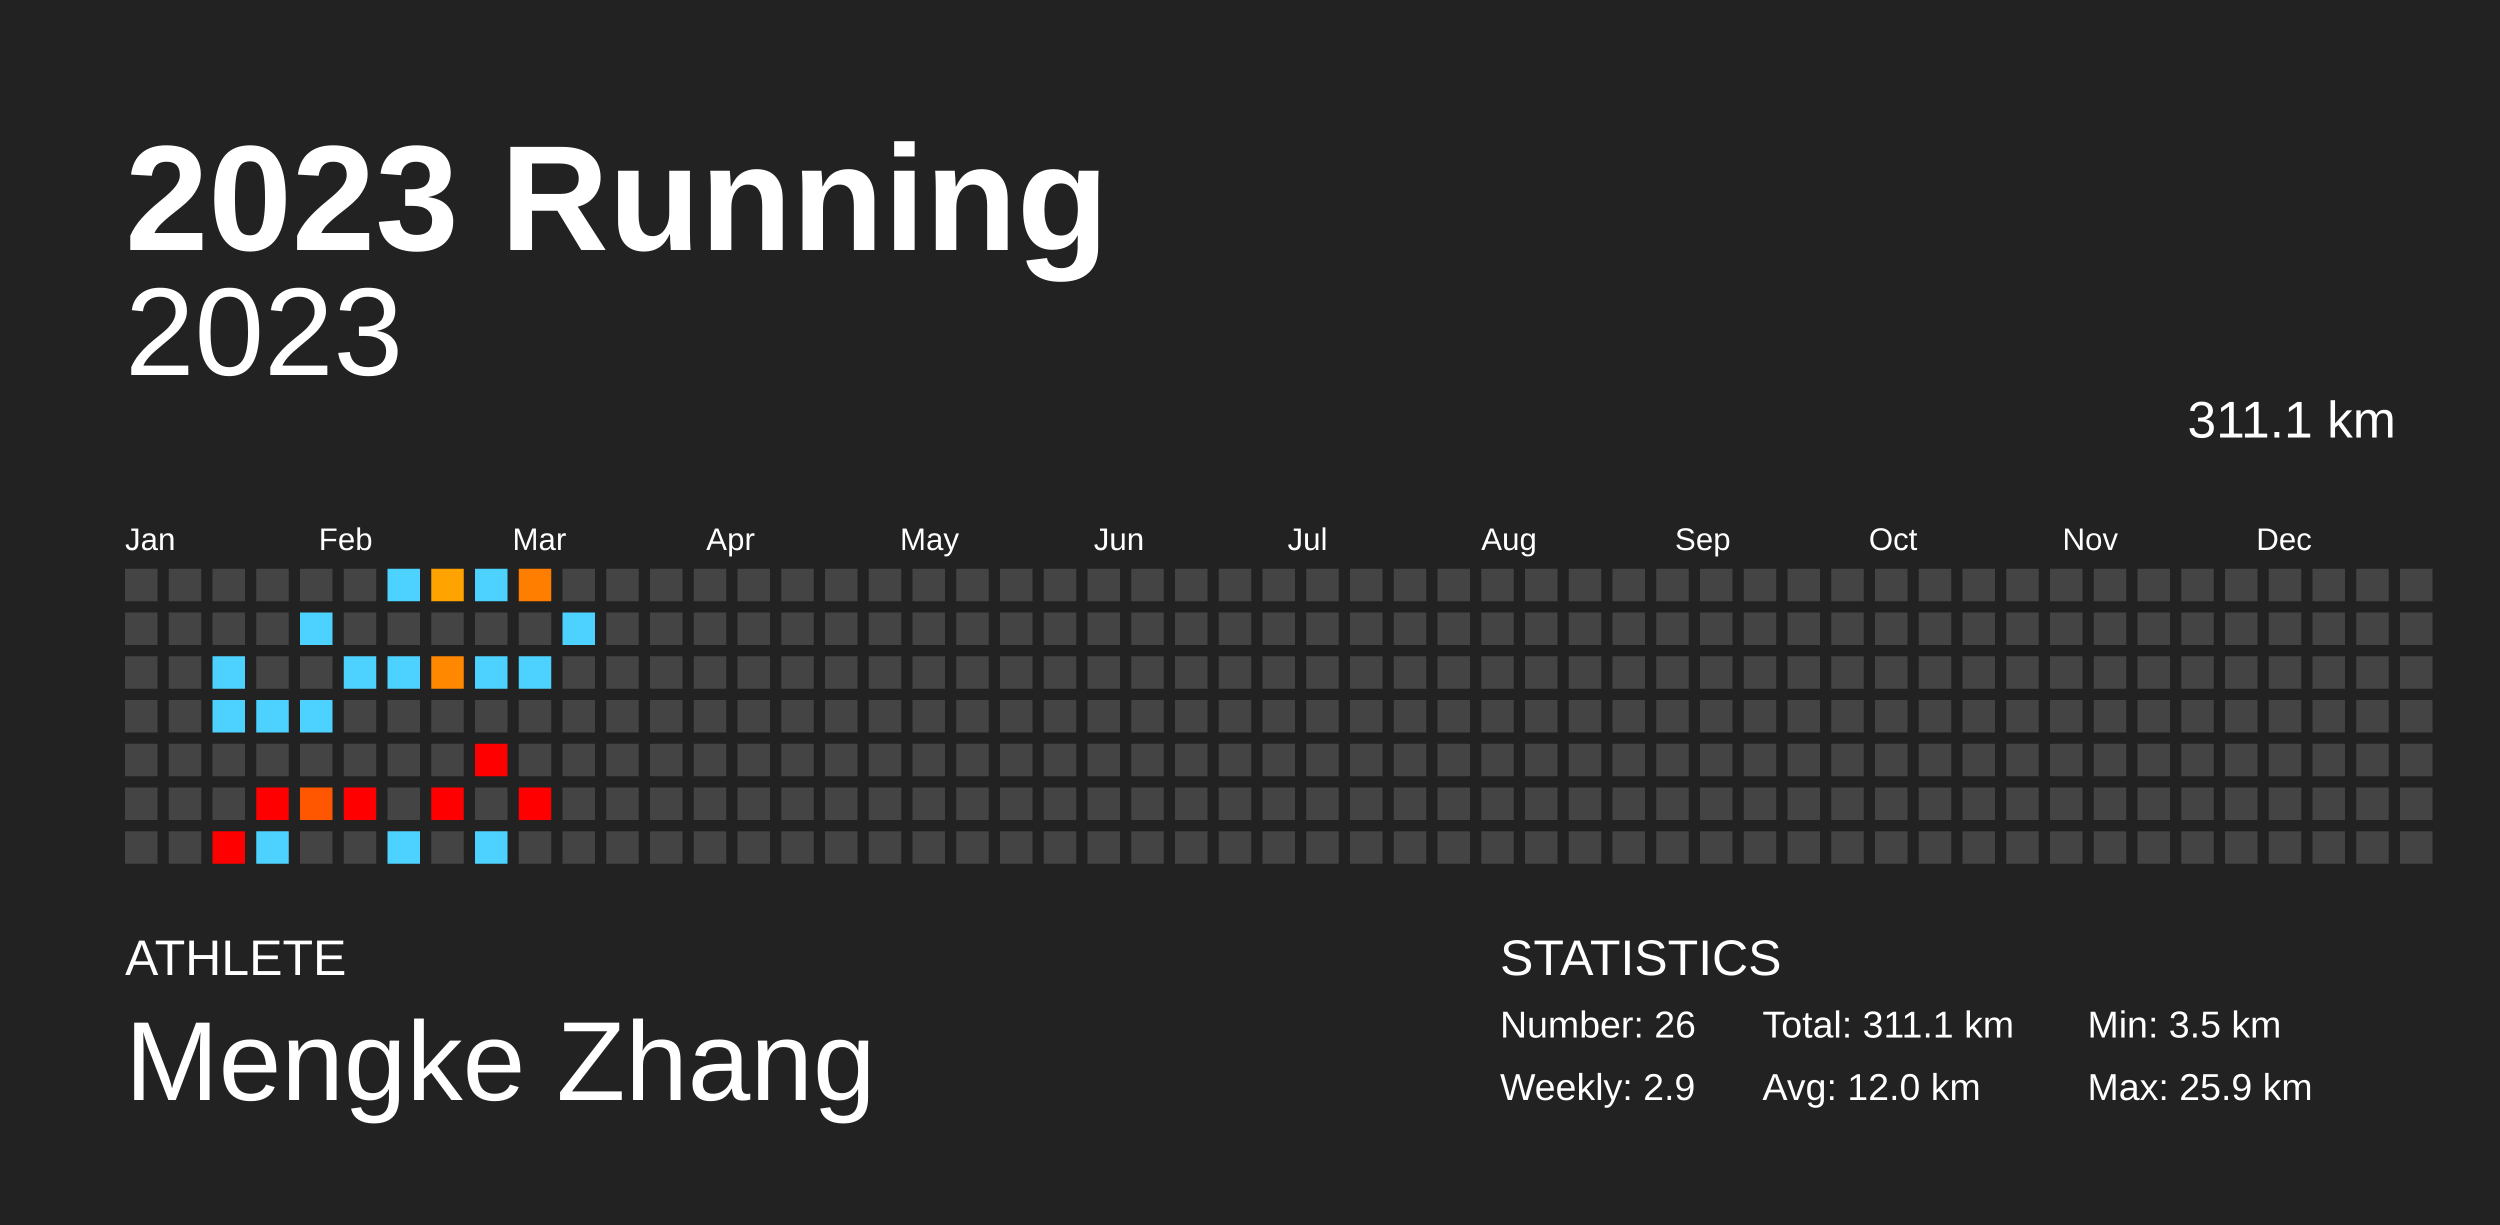
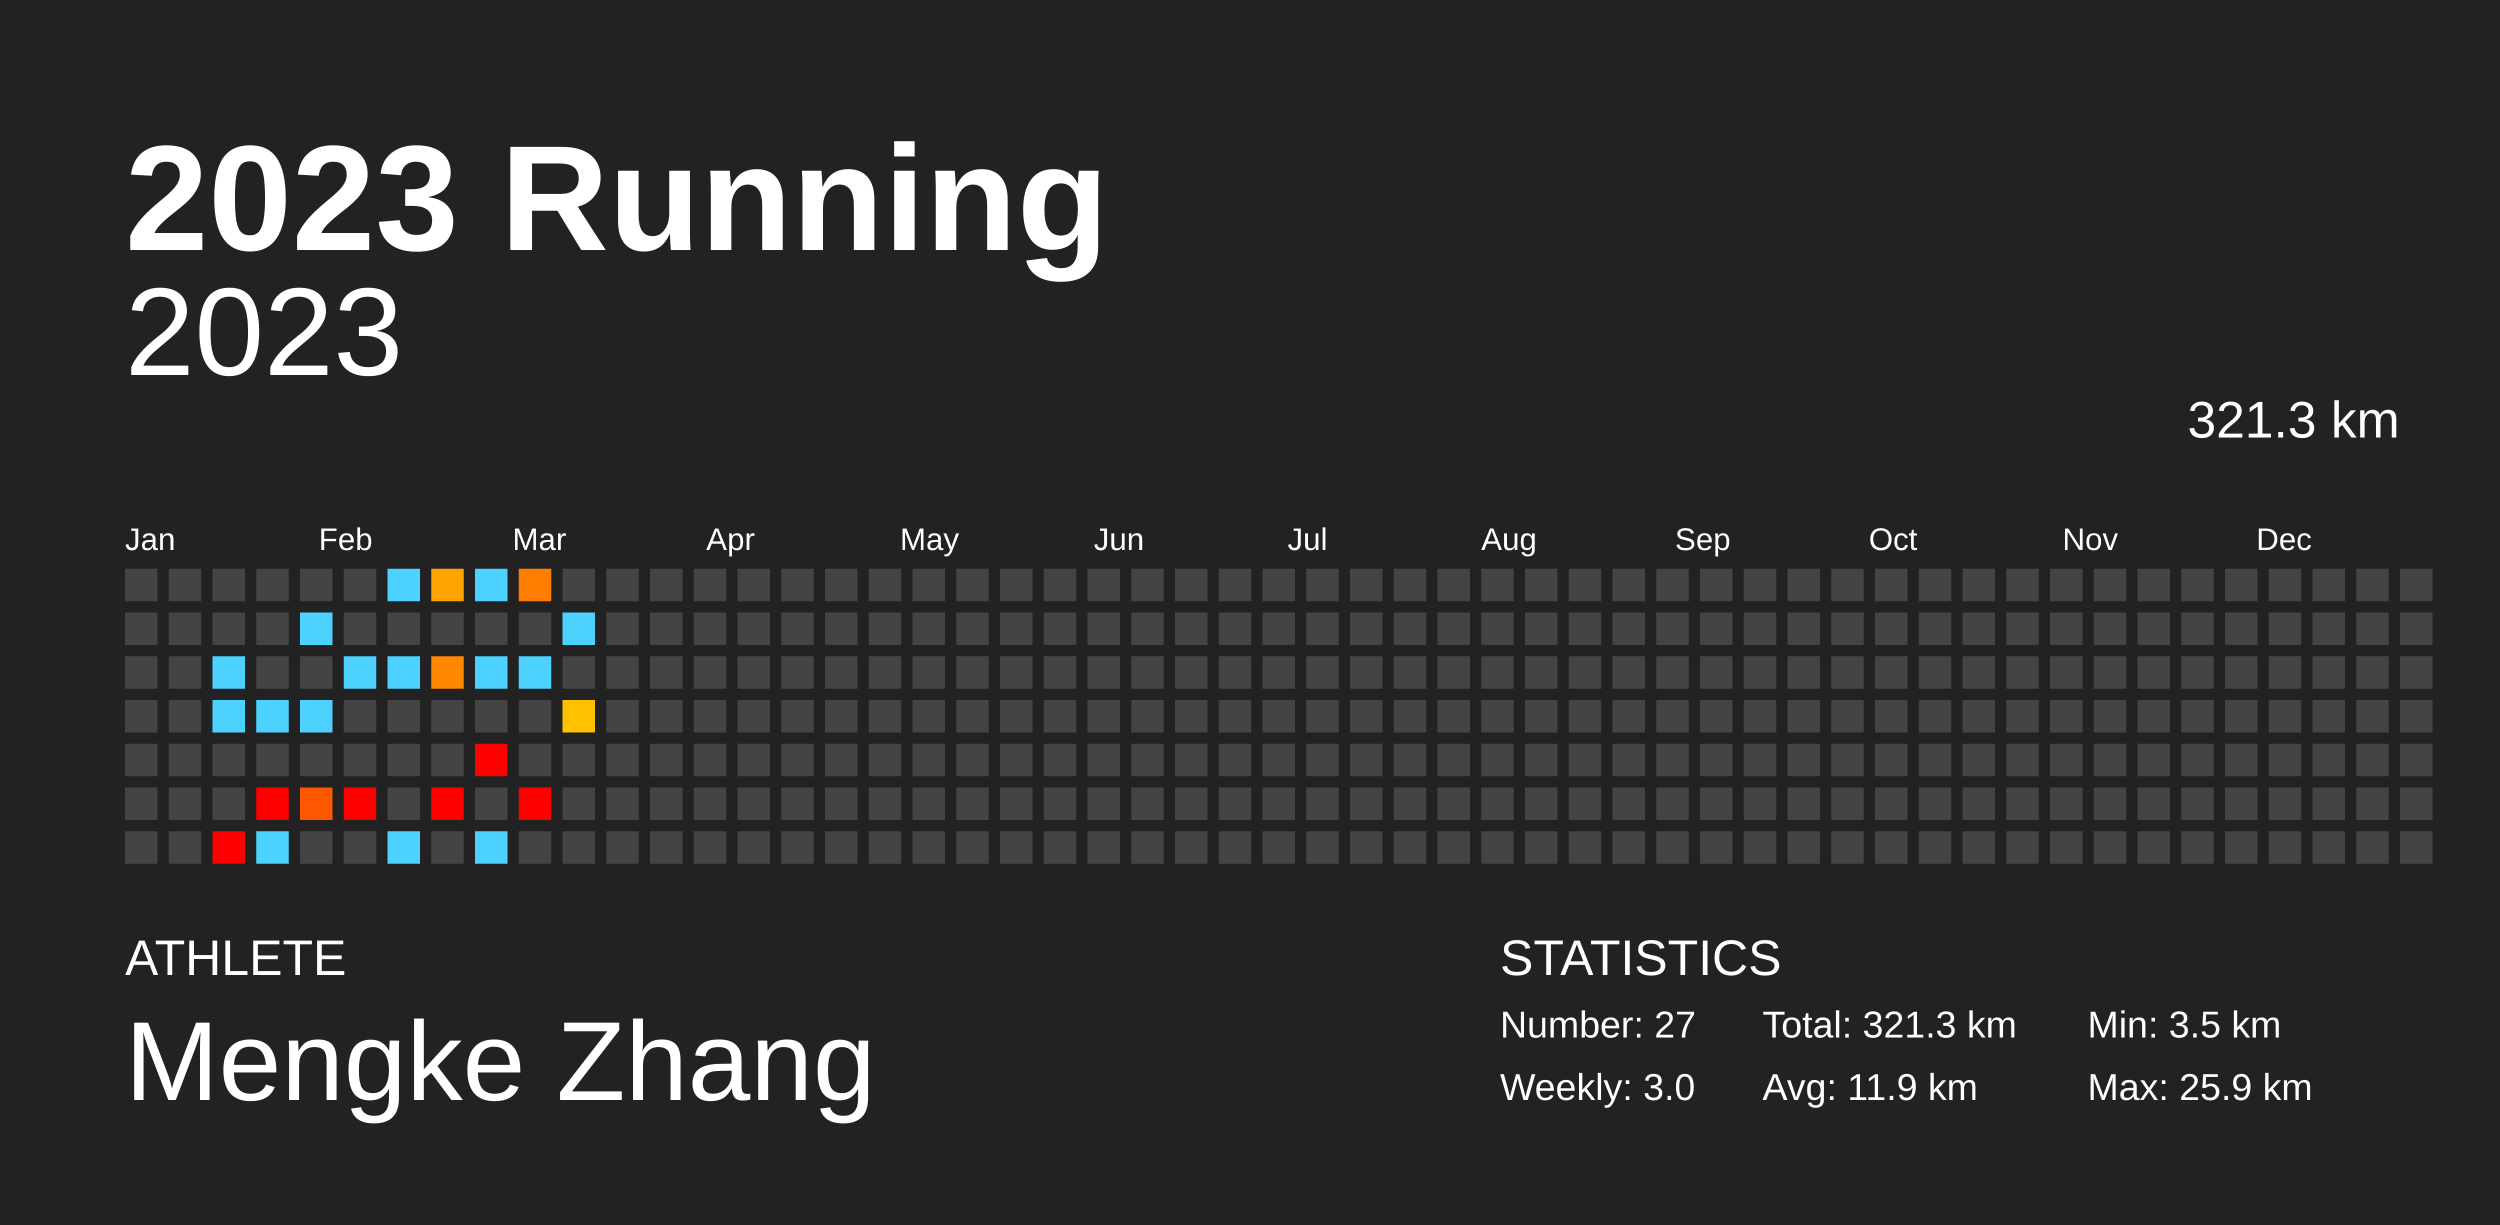
<svg xmlns="http://www.w3.org/2000/svg" baseProfile="full" height="98mm" version="1.1" viewBox="0,0,200,98" width="200mm">
  <defs />
  <rect fill="#222222" height="98" width="200" x="0" y="0" />
  <text fill="#FFFFFF" style="font-size:12px; font-family:Arial; font-weight:bold;" x="10" y="20">2023 Running</text>
  <text fill="#FFFFFF" style="font-size:4px; font-family:Arial" x="10" y="78">ATHLETE</text>
  <text fill="#FFFFFF" style="font-size:9px; font-family:Arial" x="10" y="88">Mengke Zhang</text>
  <text fill="#FFFFFF" style="font-size:4px; font-family:Arial" x="120" y="78">STATISTICS</text>
-   <text fill="#FFFFFF" style="font-size:3px; font-family:Arial" x="120" y="83">Number: 26</text>
-   <text fill="#FFFFFF" style="font-size:3px; font-family:Arial" x="120" y="88">Weekly: 2.9</text>
-   <text fill="#FFFFFF" style="font-size:3px; font-family:Arial" x="141" y="83">Total: 311.1 km</text>
-   <text fill="#FFFFFF" style="font-size:3px; font-family:Arial" x="141" y="88">Avg: 12.0 km</text>
+   <text fill="#FFFFFF" style="font-size:3px; font-family:Arial" x="120" y="83">Number: 27</text>
+   <text fill="#FFFFFF" style="font-size:3px; font-family:Arial" x="120" y="88">Weekly: 3.0</text>
+   <text fill="#FFFFFF" style="font-size:3px; font-family:Arial" x="141" y="83">Total: 321.3 km</text>
+   <text fill="#FFFFFF" style="font-size:3px; font-family:Arial" x="141" y="88">Avg: 11.9 km</text>
  <text fill="#FFFFFF" style="font-size:3px; font-family:Arial" x="167" y="83">Min: 3.5 km</text>
  <text fill="#FFFFFF" style="font-size:3px; font-family:Arial" x="167" y="88">Max: 25.9 km</text>
  <text alignment-baseline="hanging" fill="#FFFFFF" style="font-size:10.0px; font-family:Arial;" x="10" y="30">2023</text>
-   <text alignment-baseline="hanging" fill="#FFFFFF" style="font-size:4.125px; font-family:Arial;" x="175" y="35">311.1 km</text>
+   <text alignment-baseline="hanging" fill="#FFFFFF" style="font-size:4.125px; font-family:Arial;" x="175" y="35">321.3 km</text>
  <text fill="#FFFFFF" style="font-size:2.5px; font-family:Arial" x="10.0" y="44">Jan</text>
  <text fill="#FFFFFF" style="font-size:2.5px; font-family:Arial" x="25.5" y="44">Feb</text>
  <text fill="#FFFFFF" style="font-size:2.5px; font-family:Arial" x="41.0" y="44">Mar</text>
  <text fill="#FFFFFF" style="font-size:2.5px; font-family:Arial" x="56.5" y="44">Apr</text>
  <text fill="#FFFFFF" style="font-size:2.5px; font-family:Arial" x="72.0" y="44">May</text>
  <text fill="#FFFFFF" style="font-size:2.5px; font-family:Arial" x="87.5" y="44">Jun</text>
  <text fill="#FFFFFF" style="font-size:2.5px; font-family:Arial" x="103.0" y="44">Jul</text>
  <text fill="#FFFFFF" style="font-size:2.5px; font-family:Arial" x="118.5" y="44">Aug</text>
  <text fill="#FFFFFF" style="font-size:2.5px; font-family:Arial" x="134.0" y="44">Sep</text>
  <text fill="#FFFFFF" style="font-size:2.5px; font-family:Arial" x="149.5" y="44">Oct</text>
  <text fill="#FFFFFF" style="font-size:2.5px; font-family:Arial" x="165.0" y="44">Nov</text>
  <text fill="#FFFFFF" style="font-size:2.5px; font-family:Arial" x="180.5" y="44">Dec</text>
  <rect fill="#444444" height="2.6" width="2.6" x="10.0" y="45.5" />
  <rect fill="#444444" height="2.6" width="2.6" x="10.0" y="49.0" />
  <rect fill="#444444" height="2.6" width="2.6" x="10.0" y="52.5" />
  <rect fill="#444444" height="2.6" width="2.6" x="10.0" y="56.0" />
  <rect fill="#444444" height="2.6" width="2.6" x="10.0" y="59.5" />
  <rect fill="#444444" height="2.6" width="2.6" x="10.0" y="63.0" />
  <rect fill="#444444" height="2.6" width="2.6" x="10.0" y="66.5" />
  <rect fill="#444444" height="2.6" width="2.6" x="13.5" y="45.5" />
  <rect fill="#444444" height="2.6" width="2.6" x="13.5" y="49.0" />
  <rect fill="#444444" height="2.6" width="2.6" x="13.5" y="52.5" />
  <rect fill="#444444" height="2.6" width="2.6" x="13.5" y="56.0" />
  <rect fill="#444444" height="2.6" width="2.6" x="13.5" y="59.5" />
  <rect fill="#444444" height="2.6" width="2.6" x="13.5" y="63.0" />
  <rect fill="#444444" height="2.6" width="2.6" x="13.5" y="66.5" />
  <rect fill="#444444" height="2.6" width="2.6" x="17.0" y="45.5" />
  <rect fill="#444444" height="2.6" width="2.6" x="17.0" y="49.0" />
  <rect fill="#4dd2ff" height="2.6" width="2.6" x="17.0" y="52.5" />
  <rect fill="#4dd2ff" height="2.6" width="2.6" x="17.0" y="56.0" />
  <rect fill="#444444" height="2.6" width="2.6" x="17.0" y="59.5" />
  <rect fill="#444444" height="2.6" width="2.6" x="17.0" y="63.0" />
  <rect fill="red" height="2.6" width="2.6" x="17.0" y="66.5" />
  <rect fill="#444444" height="2.6" width="2.6" x="20.5" y="45.5" />
  <rect fill="#444444" height="2.6" width="2.6" x="20.5" y="49.0" />
  <rect fill="#444444" height="2.6" width="2.6" x="20.5" y="52.5" />
  <rect fill="#4dd2ff" height="2.6" width="2.6" x="20.5" y="56.0" />
  <rect fill="#444444" height="2.6" width="2.6" x="20.5" y="59.5" />
  <rect fill="red" height="2.6" width="2.6" x="20.5" y="63.0" />
  <rect fill="#4dd2ff" height="2.6" width="2.6" x="20.5" y="66.5" />
  <rect fill="#444444" height="2.6" width="2.6" x="24.0" y="45.5" />
  <rect fill="#4dd2ff" height="2.6" width="2.6" x="24.0" y="49.0" />
  <rect fill="#444444" height="2.6" width="2.6" x="24.0" y="52.5" />
  <rect fill="#4dd2ff" height="2.6" width="2.6" x="24.0" y="56.0" />
  <rect fill="#444444" height="2.6" width="2.6" x="24.0" y="59.5" />
  <rect fill="#ff5700" height="2.6" width="2.6" x="24.0" y="63.0" />
  <rect fill="#444444" height="2.6" width="2.6" x="24.0" y="66.5" />
  <rect fill="#444444" height="2.6" width="2.6" x="27.5" y="45.5" />
  <rect fill="#444444" height="2.6" width="2.6" x="27.5" y="49.0" />
  <rect fill="#4dd2ff" height="2.6" width="2.6" x="27.5" y="52.5" />
  <rect fill="#444444" height="2.6" width="2.6" x="27.5" y="56.0" />
  <rect fill="#444444" height="2.6" width="2.6" x="27.5" y="59.5" />
  <rect fill="red" height="2.6" width="2.6" x="27.5" y="63.0" />
  <rect fill="#444444" height="2.6" width="2.6" x="27.5" y="66.5" />
  <rect fill="#4dd2ff" height="2.6" width="2.6" x="31.0" y="45.5" />
  <rect fill="#444444" height="2.6" width="2.6" x="31.0" y="49.0" />
  <rect fill="#4dd2ff" height="2.6" width="2.6" x="31.0" y="52.5" />
  <rect fill="#444444" height="2.6" width="2.6" x="31.0" y="56.0" />
  <rect fill="#444444" height="2.6" width="2.6" x="31.0" y="59.5" />
  <rect fill="#444444" height="2.6" width="2.6" x="31.0" y="63.0" />
  <rect fill="#4dd2ff" height="2.6" width="2.6" x="31.0" y="66.5" />
  <rect fill="#ffa300" height="2.6" width="2.6" x="34.5" y="45.5" />
  <rect fill="#444444" height="2.6" width="2.6" x="34.5" y="49.0" />
  <rect fill="#ff8800" height="2.6" width="2.6" x="34.5" y="52.5" />
  <rect fill="#444444" height="2.6" width="2.6" x="34.5" y="56.0" />
  <rect fill="#444444" height="2.6" width="2.6" x="34.5" y="59.5" />
  <rect fill="red" height="2.6" width="2.6" x="34.5" y="63.0" />
  <rect fill="#444444" height="2.6" width="2.6" x="34.5" y="66.5" />
  <rect fill="#4dd2ff" height="2.6" width="2.6" x="38.0" y="45.5" />
  <rect fill="#444444" height="2.6" width="2.6" x="38.0" y="49.0" />
  <rect fill="#4dd2ff" height="2.6" width="2.6" x="38.0" y="52.5" />
  <rect fill="#444444" height="2.6" width="2.6" x="38.0" y="56.0" />
  <rect fill="red" height="2.6" width="2.6" x="38.0" y="59.5" />
  <rect fill="#444444" height="2.6" width="2.6" x="38.0" y="63.0" />
  <rect fill="#4dd2ff" height="2.6" width="2.6" x="38.0" y="66.5" />
  <rect fill="#ff7e00" height="2.6" width="2.6" x="41.5" y="45.5" />
  <rect fill="#444444" height="2.6" width="2.6" x="41.5" y="49.0" />
  <rect fill="#4dd2ff" height="2.6" width="2.6" x="41.5" y="52.5" />
  <rect fill="#444444" height="2.6" width="2.6" x="41.5" y="56.0" />
  <rect fill="#444444" height="2.6" width="2.6" x="41.5" y="59.5" />
  <rect fill="red" height="2.6" width="2.6" x="41.5" y="63.0" />
  <rect fill="#444444" height="2.6" width="2.6" x="41.5" y="66.5" />
  <rect fill="#444444" height="2.6" width="2.6" x="45.0" y="45.5" />
  <rect fill="#4dd2ff" height="2.6" width="2.6" x="45.0" y="49.0" />
  <rect fill="#444444" height="2.6" width="2.6" x="45.0" y="52.5" />
-   <rect fill="#444444" height="2.6" width="2.6" x="45.0" y="56.0" />
+   <rect fill="#ffc100" height="2.6" width="2.6" x="45.0" y="56.0" />
  <rect fill="#444444" height="2.6" width="2.6" x="45.0" y="59.5" />
  <rect fill="#444444" height="2.6" width="2.6" x="45.0" y="63.0" />
  <rect fill="#444444" height="2.6" width="2.6" x="45.0" y="66.5" />
  <rect fill="#444444" height="2.6" width="2.6" x="48.5" y="45.5" />
  <rect fill="#444444" height="2.6" width="2.6" x="48.5" y="49.0" />
  <rect fill="#444444" height="2.6" width="2.6" x="48.5" y="52.5" />
  <rect fill="#444444" height="2.6" width="2.6" x="48.5" y="56.0" />
  <rect fill="#444444" height="2.6" width="2.6" x="48.5" y="59.5" />
  <rect fill="#444444" height="2.6" width="2.6" x="48.5" y="63.0" />
  <rect fill="#444444" height="2.6" width="2.6" x="48.5" y="66.5" />
  <rect fill="#444444" height="2.6" width="2.6" x="52.0" y="45.5" />
  <rect fill="#444444" height="2.6" width="2.6" x="52.0" y="49.0" />
  <rect fill="#444444" height="2.6" width="2.6" x="52.0" y="52.5" />
  <rect fill="#444444" height="2.6" width="2.6" x="52.0" y="56.0" />
  <rect fill="#444444" height="2.6" width="2.6" x="52.0" y="59.5" />
  <rect fill="#444444" height="2.6" width="2.6" x="52.0" y="63.0" />
  <rect fill="#444444" height="2.6" width="2.6" x="52.0" y="66.5" />
  <rect fill="#444444" height="2.6" width="2.6" x="55.5" y="45.5" />
  <rect fill="#444444" height="2.6" width="2.6" x="55.5" y="49.0" />
  <rect fill="#444444" height="2.6" width="2.6" x="55.5" y="52.5" />
  <rect fill="#444444" height="2.6" width="2.6" x="55.5" y="56.0" />
  <rect fill="#444444" height="2.6" width="2.6" x="55.5" y="59.5" />
  <rect fill="#444444" height="2.6" width="2.6" x="55.5" y="63.0" />
  <rect fill="#444444" height="2.6" width="2.6" x="55.5" y="66.5" />
  <rect fill="#444444" height="2.6" width="2.6" x="59.0" y="45.5" />
  <rect fill="#444444" height="2.6" width="2.6" x="59.0" y="49.0" />
  <rect fill="#444444" height="2.6" width="2.6" x="59.0" y="52.5" />
  <rect fill="#444444" height="2.6" width="2.6" x="59.0" y="56.0" />
  <rect fill="#444444" height="2.6" width="2.6" x="59.0" y="59.5" />
  <rect fill="#444444" height="2.6" width="2.6" x="59.0" y="63.0" />
  <rect fill="#444444" height="2.6" width="2.6" x="59.0" y="66.5" />
  <rect fill="#444444" height="2.6" width="2.6" x="62.5" y="45.5" />
  <rect fill="#444444" height="2.6" width="2.6" x="62.5" y="49.0" />
  <rect fill="#444444" height="2.6" width="2.6" x="62.5" y="52.5" />
  <rect fill="#444444" height="2.6" width="2.6" x="62.5" y="56.0" />
  <rect fill="#444444" height="2.6" width="2.6" x="62.5" y="59.5" />
  <rect fill="#444444" height="2.6" width="2.6" x="62.5" y="63.0" />
  <rect fill="#444444" height="2.6" width="2.6" x="62.5" y="66.5" />
  <rect fill="#444444" height="2.6" width="2.6" x="66.0" y="45.5" />
  <rect fill="#444444" height="2.6" width="2.6" x="66.0" y="49.0" />
  <rect fill="#444444" height="2.6" width="2.6" x="66.0" y="52.5" />
  <rect fill="#444444" height="2.6" width="2.6" x="66.0" y="56.0" />
  <rect fill="#444444" height="2.6" width="2.6" x="66.0" y="59.5" />
  <rect fill="#444444" height="2.6" width="2.6" x="66.0" y="63.0" />
  <rect fill="#444444" height="2.6" width="2.6" x="66.0" y="66.5" />
  <rect fill="#444444" height="2.6" width="2.6" x="69.5" y="45.5" />
  <rect fill="#444444" height="2.6" width="2.6" x="69.5" y="49.0" />
  <rect fill="#444444" height="2.6" width="2.6" x="69.5" y="52.5" />
  <rect fill="#444444" height="2.6" width="2.6" x="69.5" y="56.0" />
  <rect fill="#444444" height="2.6" width="2.6" x="69.5" y="59.5" />
  <rect fill="#444444" height="2.6" width="2.6" x="69.5" y="63.0" />
  <rect fill="#444444" height="2.6" width="2.6" x="69.5" y="66.5" />
  <rect fill="#444444" height="2.6" width="2.6" x="73.0" y="45.5" />
  <rect fill="#444444" height="2.6" width="2.6" x="73.0" y="49.0" />
  <rect fill="#444444" height="2.6" width="2.6" x="73.0" y="52.5" />
  <rect fill="#444444" height="2.6" width="2.6" x="73.0" y="56.0" />
  <rect fill="#444444" height="2.6" width="2.6" x="73.0" y="59.5" />
  <rect fill="#444444" height="2.6" width="2.6" x="73.0" y="63.0" />
  <rect fill="#444444" height="2.6" width="2.6" x="73.0" y="66.5" />
  <rect fill="#444444" height="2.6" width="2.6" x="76.5" y="45.5" />
  <rect fill="#444444" height="2.6" width="2.6" x="76.5" y="49.0" />
  <rect fill="#444444" height="2.6" width="2.6" x="76.5" y="52.5" />
  <rect fill="#444444" height="2.6" width="2.6" x="76.5" y="56.0" />
  <rect fill="#444444" height="2.6" width="2.6" x="76.5" y="59.5" />
  <rect fill="#444444" height="2.6" width="2.6" x="76.5" y="63.0" />
  <rect fill="#444444" height="2.6" width="2.6" x="76.5" y="66.5" />
  <rect fill="#444444" height="2.6" width="2.6" x="80.0" y="45.5" />
  <rect fill="#444444" height="2.6" width="2.6" x="80.0" y="49.0" />
  <rect fill="#444444" height="2.6" width="2.6" x="80.0" y="52.5" />
  <rect fill="#444444" height="2.6" width="2.6" x="80.0" y="56.0" />
  <rect fill="#444444" height="2.6" width="2.6" x="80.0" y="59.5" />
  <rect fill="#444444" height="2.6" width="2.6" x="80.0" y="63.0" />
  <rect fill="#444444" height="2.6" width="2.6" x="80.0" y="66.5" />
  <rect fill="#444444" height="2.6" width="2.6" x="83.5" y="45.5" />
  <rect fill="#444444" height="2.6" width="2.6" x="83.5" y="49.0" />
  <rect fill="#444444" height="2.6" width="2.6" x="83.5" y="52.5" />
  <rect fill="#444444" height="2.6" width="2.6" x="83.5" y="56.0" />
  <rect fill="#444444" height="2.6" width="2.6" x="83.5" y="59.5" />
  <rect fill="#444444" height="2.6" width="2.6" x="83.5" y="63.0" />
  <rect fill="#444444" height="2.6" width="2.6" x="83.5" y="66.5" />
  <rect fill="#444444" height="2.6" width="2.6" x="87.0" y="45.5" />
  <rect fill="#444444" height="2.6" width="2.6" x="87.0" y="49.0" />
  <rect fill="#444444" height="2.6" width="2.6" x="87.0" y="52.5" />
  <rect fill="#444444" height="2.6" width="2.6" x="87.0" y="56.0" />
  <rect fill="#444444" height="2.6" width="2.6" x="87.0" y="59.5" />
  <rect fill="#444444" height="2.6" width="2.6" x="87.0" y="63.0" />
  <rect fill="#444444" height="2.6" width="2.6" x="87.0" y="66.5" />
  <rect fill="#444444" height="2.6" width="2.6" x="90.5" y="45.5" />
  <rect fill="#444444" height="2.6" width="2.6" x="90.5" y="49.0" />
  <rect fill="#444444" height="2.6" width="2.6" x="90.5" y="52.5" />
  <rect fill="#444444" height="2.6" width="2.6" x="90.5" y="56.0" />
  <rect fill="#444444" height="2.6" width="2.6" x="90.5" y="59.5" />
  <rect fill="#444444" height="2.6" width="2.6" x="90.5" y="63.0" />
  <rect fill="#444444" height="2.6" width="2.6" x="90.5" y="66.5" />
  <rect fill="#444444" height="2.6" width="2.6" x="94.0" y="45.5" />
  <rect fill="#444444" height="2.6" width="2.6" x="94.0" y="49.0" />
  <rect fill="#444444" height="2.6" width="2.6" x="94.0" y="52.5" />
  <rect fill="#444444" height="2.6" width="2.6" x="94.0" y="56.0" />
  <rect fill="#444444" height="2.6" width="2.6" x="94.0" y="59.5" />
  <rect fill="#444444" height="2.6" width="2.6" x="94.0" y="63.0" />
  <rect fill="#444444" height="2.6" width="2.6" x="94.0" y="66.5" />
  <rect fill="#444444" height="2.6" width="2.6" x="97.5" y="45.5" />
  <rect fill="#444444" height="2.6" width="2.6" x="97.5" y="49.0" />
  <rect fill="#444444" height="2.6" width="2.6" x="97.5" y="52.5" />
  <rect fill="#444444" height="2.6" width="2.6" x="97.5" y="56.0" />
  <rect fill="#444444" height="2.6" width="2.6" x="97.5" y="59.5" />
  <rect fill="#444444" height="2.6" width="2.6" x="97.5" y="63.0" />
  <rect fill="#444444" height="2.6" width="2.6" x="97.5" y="66.5" />
  <rect fill="#444444" height="2.6" width="2.6" x="101.0" y="45.5" />
  <rect fill="#444444" height="2.6" width="2.6" x="101.0" y="49.0" />
  <rect fill="#444444" height="2.6" width="2.6" x="101.0" y="52.5" />
  <rect fill="#444444" height="2.6" width="2.6" x="101.0" y="56.0" />
  <rect fill="#444444" height="2.6" width="2.6" x="101.0" y="59.5" />
  <rect fill="#444444" height="2.6" width="2.6" x="101.0" y="63.0" />
  <rect fill="#444444" height="2.6" width="2.6" x="101.0" y="66.5" />
  <rect fill="#444444" height="2.6" width="2.6" x="104.5" y="45.5" />
  <rect fill="#444444" height="2.6" width="2.6" x="104.5" y="49.0" />
  <rect fill="#444444" height="2.6" width="2.6" x="104.5" y="52.5" />
  <rect fill="#444444" height="2.6" width="2.6" x="104.5" y="56.0" />
  <rect fill="#444444" height="2.6" width="2.6" x="104.5" y="59.5" />
  <rect fill="#444444" height="2.6" width="2.6" x="104.5" y="63.0" />
  <rect fill="#444444" height="2.6" width="2.6" x="104.5" y="66.5" />
  <rect fill="#444444" height="2.6" width="2.6" x="108.0" y="45.5" />
  <rect fill="#444444" height="2.6" width="2.6" x="108.0" y="49.0" />
  <rect fill="#444444" height="2.6" width="2.6" x="108.0" y="52.5" />
  <rect fill="#444444" height="2.6" width="2.6" x="108.0" y="56.0" />
  <rect fill="#444444" height="2.6" width="2.6" x="108.0" y="59.5" />
  <rect fill="#444444" height="2.6" width="2.6" x="108.0" y="63.0" />
  <rect fill="#444444" height="2.6" width="2.6" x="108.0" y="66.5" />
  <rect fill="#444444" height="2.6" width="2.6" x="111.5" y="45.5" />
  <rect fill="#444444" height="2.6" width="2.6" x="111.5" y="49.0" />
  <rect fill="#444444" height="2.6" width="2.6" x="111.5" y="52.5" />
  <rect fill="#444444" height="2.6" width="2.6" x="111.5" y="56.0" />
  <rect fill="#444444" height="2.6" width="2.6" x="111.5" y="59.5" />
  <rect fill="#444444" height="2.6" width="2.6" x="111.5" y="63.0" />
  <rect fill="#444444" height="2.6" width="2.6" x="111.5" y="66.5" />
  <rect fill="#444444" height="2.6" width="2.6" x="115.0" y="45.5" />
  <rect fill="#444444" height="2.6" width="2.6" x="115.0" y="49.0" />
  <rect fill="#444444" height="2.6" width="2.6" x="115.0" y="52.5" />
  <rect fill="#444444" height="2.6" width="2.6" x="115.0" y="56.0" />
  <rect fill="#444444" height="2.6" width="2.6" x="115.0" y="59.5" />
  <rect fill="#444444" height="2.6" width="2.6" x="115.0" y="63.0" />
  <rect fill="#444444" height="2.6" width="2.6" x="115.0" y="66.5" />
  <rect fill="#444444" height="2.6" width="2.6" x="118.5" y="45.5" />
  <rect fill="#444444" height="2.6" width="2.6" x="118.5" y="49.0" />
  <rect fill="#444444" height="2.6" width="2.6" x="118.5" y="52.5" />
  <rect fill="#444444" height="2.6" width="2.6" x="118.5" y="56.0" />
  <rect fill="#444444" height="2.6" width="2.6" x="118.5" y="59.5" />
  <rect fill="#444444" height="2.6" width="2.6" x="118.5" y="63.0" />
  <rect fill="#444444" height="2.6" width="2.6" x="118.5" y="66.5" />
  <rect fill="#444444" height="2.6" width="2.6" x="122.0" y="45.5" />
  <rect fill="#444444" height="2.6" width="2.6" x="122.0" y="49.0" />
  <rect fill="#444444" height="2.6" width="2.6" x="122.0" y="52.5" />
  <rect fill="#444444" height="2.6" width="2.6" x="122.0" y="56.0" />
  <rect fill="#444444" height="2.6" width="2.6" x="122.0" y="59.5" />
  <rect fill="#444444" height="2.6" width="2.6" x="122.0" y="63.0" />
  <rect fill="#444444" height="2.6" width="2.6" x="122.0" y="66.5" />
  <rect fill="#444444" height="2.6" width="2.6" x="125.5" y="45.5" />
  <rect fill="#444444" height="2.6" width="2.6" x="125.5" y="49.0" />
  <rect fill="#444444" height="2.6" width="2.6" x="125.5" y="52.5" />
  <rect fill="#444444" height="2.6" width="2.6" x="125.5" y="56.0" />
  <rect fill="#444444" height="2.6" width="2.6" x="125.5" y="59.5" />
  <rect fill="#444444" height="2.6" width="2.6" x="125.5" y="63.0" />
  <rect fill="#444444" height="2.6" width="2.6" x="125.5" y="66.5" />
  <rect fill="#444444" height="2.6" width="2.6" x="129.0" y="45.5" />
  <rect fill="#444444" height="2.6" width="2.6" x="129.0" y="49.0" />
  <rect fill="#444444" height="2.6" width="2.6" x="129.0" y="52.5" />
  <rect fill="#444444" height="2.6" width="2.6" x="129.0" y="56.0" />
  <rect fill="#444444" height="2.6" width="2.6" x="129.0" y="59.5" />
  <rect fill="#444444" height="2.6" width="2.6" x="129.0" y="63.0" />
  <rect fill="#444444" height="2.6" width="2.6" x="129.0" y="66.5" />
  <rect fill="#444444" height="2.6" width="2.6" x="132.5" y="45.5" />
  <rect fill="#444444" height="2.6" width="2.6" x="132.5" y="49.0" />
  <rect fill="#444444" height="2.6" width="2.6" x="132.5" y="52.5" />
  <rect fill="#444444" height="2.6" width="2.6" x="132.5" y="56.0" />
  <rect fill="#444444" height="2.6" width="2.6" x="132.5" y="59.5" />
  <rect fill="#444444" height="2.6" width="2.6" x="132.5" y="63.0" />
  <rect fill="#444444" height="2.6" width="2.6" x="132.5" y="66.5" />
  <rect fill="#444444" height="2.6" width="2.6" x="136.0" y="45.5" />
  <rect fill="#444444" height="2.6" width="2.6" x="136.0" y="49.0" />
  <rect fill="#444444" height="2.6" width="2.6" x="136.0" y="52.5" />
  <rect fill="#444444" height="2.6" width="2.6" x="136.0" y="56.0" />
  <rect fill="#444444" height="2.6" width="2.6" x="136.0" y="59.5" />
  <rect fill="#444444" height="2.6" width="2.6" x="136.0" y="63.0" />
  <rect fill="#444444" height="2.6" width="2.6" x="136.0" y="66.5" />
  <rect fill="#444444" height="2.6" width="2.6" x="139.5" y="45.5" />
  <rect fill="#444444" height="2.6" width="2.6" x="139.5" y="49.0" />
  <rect fill="#444444" height="2.6" width="2.6" x="139.5" y="52.5" />
  <rect fill="#444444" height="2.6" width="2.6" x="139.5" y="56.0" />
  <rect fill="#444444" height="2.6" width="2.6" x="139.5" y="59.5" />
  <rect fill="#444444" height="2.6" width="2.6" x="139.5" y="63.0" />
  <rect fill="#444444" height="2.6" width="2.6" x="139.5" y="66.5" />
  <rect fill="#444444" height="2.6" width="2.6" x="143.0" y="45.5" />
  <rect fill="#444444" height="2.6" width="2.6" x="143.0" y="49.0" />
  <rect fill="#444444" height="2.6" width="2.6" x="143.0" y="52.5" />
  <rect fill="#444444" height="2.6" width="2.6" x="143.0" y="56.0" />
  <rect fill="#444444" height="2.6" width="2.6" x="143.0" y="59.5" />
  <rect fill="#444444" height="2.6" width="2.6" x="143.0" y="63.0" />
  <rect fill="#444444" height="2.6" width="2.6" x="143.0" y="66.5" />
  <rect fill="#444444" height="2.6" width="2.6" x="146.5" y="45.5" />
  <rect fill="#444444" height="2.6" width="2.6" x="146.5" y="49.0" />
  <rect fill="#444444" height="2.6" width="2.6" x="146.5" y="52.5" />
  <rect fill="#444444" height="2.6" width="2.6" x="146.5" y="56.0" />
  <rect fill="#444444" height="2.6" width="2.6" x="146.5" y="59.5" />
  <rect fill="#444444" height="2.6" width="2.6" x="146.5" y="63.0" />
  <rect fill="#444444" height="2.6" width="2.6" x="146.5" y="66.5" />
  <rect fill="#444444" height="2.6" width="2.6" x="150.0" y="45.5" />
  <rect fill="#444444" height="2.6" width="2.6" x="150.0" y="49.0" />
  <rect fill="#444444" height="2.6" width="2.6" x="150.0" y="52.5" />
  <rect fill="#444444" height="2.6" width="2.6" x="150.0" y="56.0" />
  <rect fill="#444444" height="2.6" width="2.6" x="150.0" y="59.5" />
  <rect fill="#444444" height="2.6" width="2.6" x="150.0" y="63.0" />
  <rect fill="#444444" height="2.6" width="2.6" x="150.0" y="66.5" />
  <rect fill="#444444" height="2.6" width="2.6" x="153.5" y="45.5" />
  <rect fill="#444444" height="2.6" width="2.6" x="153.5" y="49.0" />
  <rect fill="#444444" height="2.6" width="2.6" x="153.5" y="52.5" />
  <rect fill="#444444" height="2.6" width="2.6" x="153.5" y="56.0" />
  <rect fill="#444444" height="2.6" width="2.6" x="153.5" y="59.5" />
  <rect fill="#444444" height="2.6" width="2.6" x="153.5" y="63.0" />
  <rect fill="#444444" height="2.6" width="2.6" x="153.5" y="66.5" />
  <rect fill="#444444" height="2.6" width="2.6" x="157.0" y="45.5" />
  <rect fill="#444444" height="2.6" width="2.6" x="157.0" y="49.0" />
  <rect fill="#444444" height="2.6" width="2.6" x="157.0" y="52.5" />
  <rect fill="#444444" height="2.6" width="2.6" x="157.0" y="56.0" />
  <rect fill="#444444" height="2.6" width="2.6" x="157.0" y="59.5" />
  <rect fill="#444444" height="2.6" width="2.6" x="157.0" y="63.0" />
  <rect fill="#444444" height="2.6" width="2.6" x="157.0" y="66.5" />
  <rect fill="#444444" height="2.6" width="2.6" x="160.5" y="45.5" />
  <rect fill="#444444" height="2.6" width="2.6" x="160.5" y="49.0" />
  <rect fill="#444444" height="2.6" width="2.6" x="160.5" y="52.5" />
  <rect fill="#444444" height="2.6" width="2.6" x="160.5" y="56.0" />
  <rect fill="#444444" height="2.6" width="2.6" x="160.5" y="59.5" />
  <rect fill="#444444" height="2.6" width="2.6" x="160.5" y="63.0" />
  <rect fill="#444444" height="2.6" width="2.6" x="160.5" y="66.5" />
  <rect fill="#444444" height="2.6" width="2.6" x="164.0" y="45.5" />
  <rect fill="#444444" height="2.6" width="2.6" x="164.0" y="49.0" />
  <rect fill="#444444" height="2.6" width="2.6" x="164.0" y="52.5" />
  <rect fill="#444444" height="2.6" width="2.6" x="164.0" y="56.0" />
  <rect fill="#444444" height="2.6" width="2.6" x="164.0" y="59.5" />
  <rect fill="#444444" height="2.6" width="2.6" x="164.0" y="63.0" />
  <rect fill="#444444" height="2.6" width="2.6" x="164.0" y="66.5" />
  <rect fill="#444444" height="2.6" width="2.6" x="167.5" y="45.5" />
  <rect fill="#444444" height="2.6" width="2.6" x="167.5" y="49.0" />
  <rect fill="#444444" height="2.6" width="2.6" x="167.5" y="52.5" />
  <rect fill="#444444" height="2.6" width="2.6" x="167.5" y="56.0" />
  <rect fill="#444444" height="2.6" width="2.6" x="167.5" y="59.5" />
  <rect fill="#444444" height="2.6" width="2.6" x="167.5" y="63.0" />
  <rect fill="#444444" height="2.6" width="2.6" x="167.5" y="66.5" />
  <rect fill="#444444" height="2.6" width="2.6" x="171.0" y="45.5" />
  <rect fill="#444444" height="2.6" width="2.6" x="171.0" y="49.0" />
  <rect fill="#444444" height="2.6" width="2.6" x="171.0" y="52.5" />
  <rect fill="#444444" height="2.6" width="2.6" x="171.0" y="56.0" />
  <rect fill="#444444" height="2.6" width="2.6" x="171.0" y="59.5" />
  <rect fill="#444444" height="2.6" width="2.6" x="171.0" y="63.0" />
  <rect fill="#444444" height="2.6" width="2.6" x="171.0" y="66.5" />
  <rect fill="#444444" height="2.6" width="2.6" x="174.5" y="45.5" />
  <rect fill="#444444" height="2.6" width="2.6" x="174.5" y="49.0" />
  <rect fill="#444444" height="2.6" width="2.6" x="174.5" y="52.5" />
  <rect fill="#444444" height="2.6" width="2.6" x="174.5" y="56.0" />
  <rect fill="#444444" height="2.6" width="2.6" x="174.5" y="59.5" />
  <rect fill="#444444" height="2.6" width="2.6" x="174.5" y="63.0" />
  <rect fill="#444444" height="2.6" width="2.6" x="174.5" y="66.5" />
  <rect fill="#444444" height="2.6" width="2.6" x="178.0" y="45.5" />
  <rect fill="#444444" height="2.6" width="2.6" x="178.0" y="49.0" />
  <rect fill="#444444" height="2.6" width="2.6" x="178.0" y="52.5" />
  <rect fill="#444444" height="2.6" width="2.6" x="178.0" y="56.0" />
  <rect fill="#444444" height="2.6" width="2.6" x="178.0" y="59.5" />
  <rect fill="#444444" height="2.6" width="2.6" x="178.0" y="63.0" />
  <rect fill="#444444" height="2.6" width="2.6" x="178.0" y="66.5" />
  <rect fill="#444444" height="2.6" width="2.6" x="181.5" y="45.5" />
  <rect fill="#444444" height="2.6" width="2.6" x="181.5" y="49.0" />
  <rect fill="#444444" height="2.6" width="2.6" x="181.5" y="52.5" />
  <rect fill="#444444" height="2.6" width="2.6" x="181.5" y="56.0" />
  <rect fill="#444444" height="2.6" width="2.6" x="181.5" y="59.5" />
  <rect fill="#444444" height="2.6" width="2.6" x="181.5" y="63.0" />
  <rect fill="#444444" height="2.6" width="2.6" x="181.5" y="66.5" />
  <rect fill="#444444" height="2.6" width="2.6" x="185.0" y="45.5" />
  <rect fill="#444444" height="2.6" width="2.6" x="185.0" y="49.0" />
  <rect fill="#444444" height="2.6" width="2.6" x="185.0" y="52.5" />
  <rect fill="#444444" height="2.6" width="2.6" x="185.0" y="56.0" />
  <rect fill="#444444" height="2.6" width="2.6" x="185.0" y="59.5" />
  <rect fill="#444444" height="2.6" width="2.6" x="185.0" y="63.0" />
  <rect fill="#444444" height="2.6" width="2.6" x="185.0" y="66.5" />
  <rect fill="#444444" height="2.6" width="2.6" x="188.5" y="45.5" />
  <rect fill="#444444" height="2.6" width="2.6" x="188.5" y="49.0" />
  <rect fill="#444444" height="2.6" width="2.6" x="188.5" y="52.5" />
  <rect fill="#444444" height="2.6" width="2.6" x="188.5" y="56.0" />
  <rect fill="#444444" height="2.6" width="2.6" x="188.5" y="59.5" />
  <rect fill="#444444" height="2.6" width="2.6" x="188.5" y="63.0" />
  <rect fill="#444444" height="2.6" width="2.6" x="188.5" y="66.5" />
  <rect fill="#444444" height="2.6" width="2.6" x="192.0" y="45.5" />
  <rect fill="#444444" height="2.6" width="2.6" x="192.0" y="49.0" />
  <rect fill="#444444" height="2.6" width="2.6" x="192.0" y="52.5" />
  <rect fill="#444444" height="2.6" width="2.6" x="192.0" y="56.0" />
  <rect fill="#444444" height="2.6" width="2.6" x="192.0" y="59.5" />
  <rect fill="#444444" height="2.6" width="2.6" x="192.0" y="63.0" />
  <rect fill="#444444" height="2.6" width="2.6" x="192.0" y="66.5" />
</svg>
